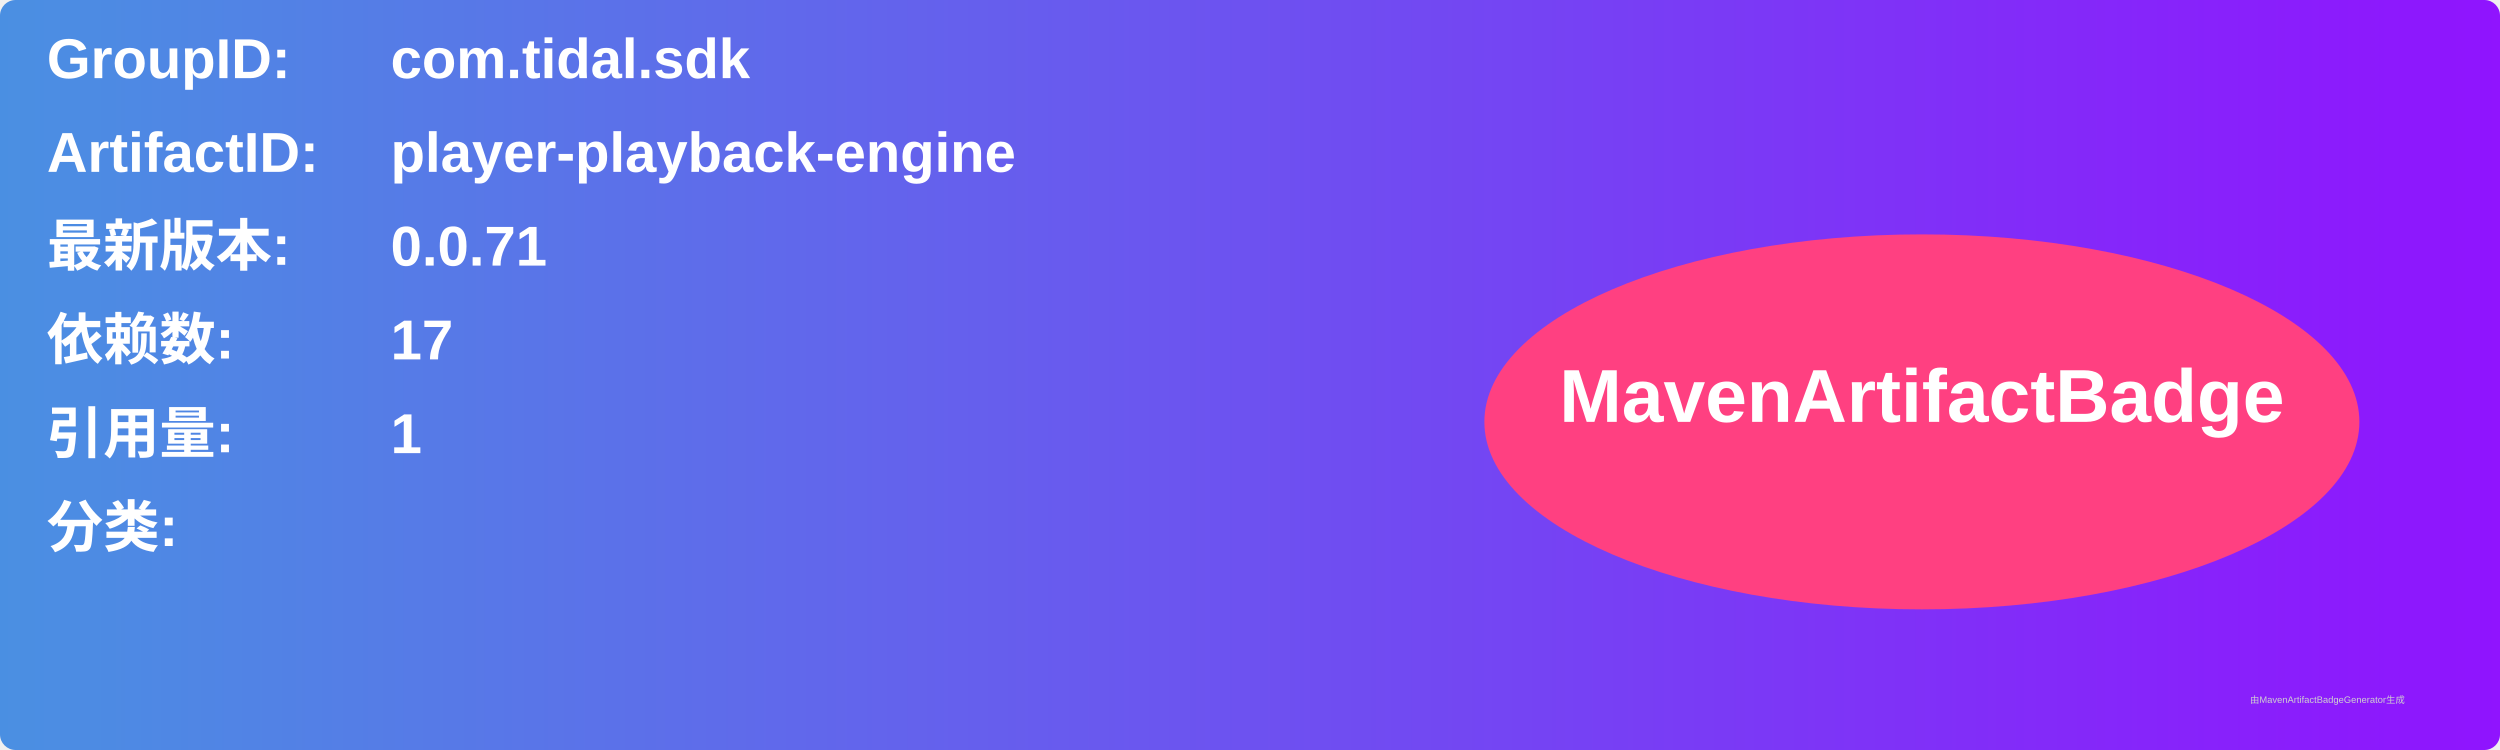
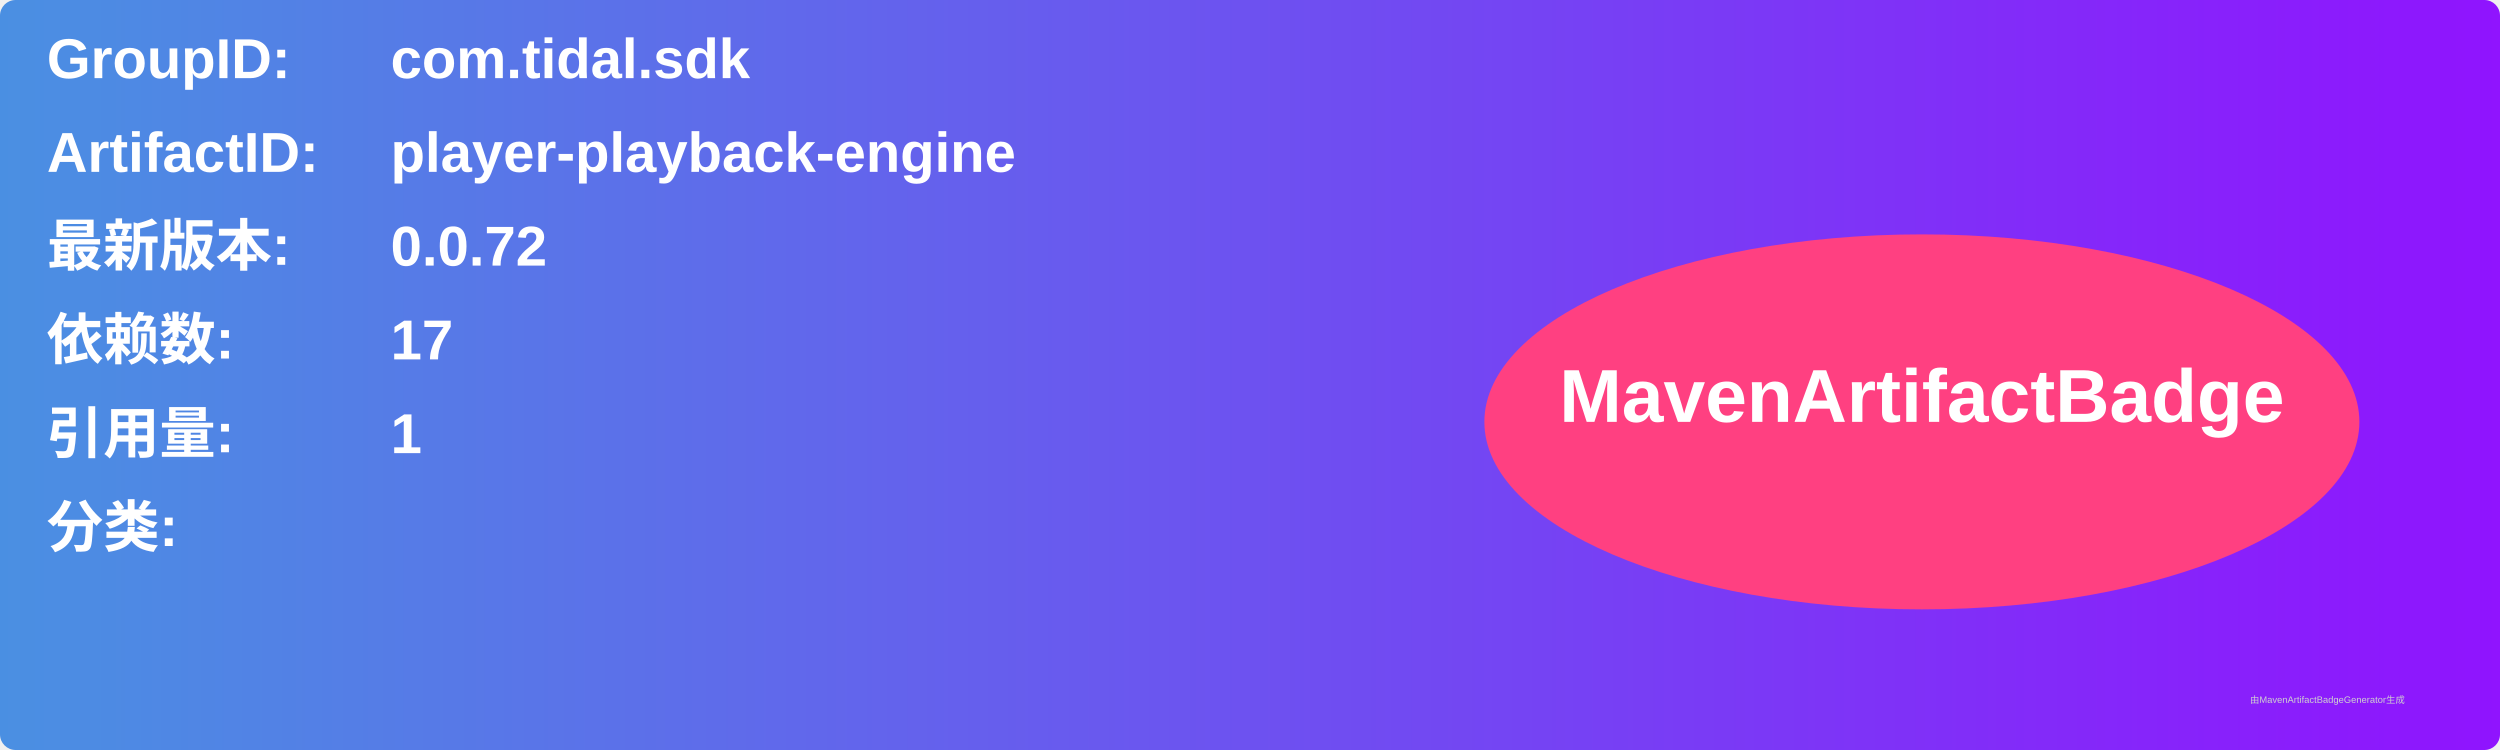
<svg xmlns="http://www.w3.org/2000/svg" width="800" height="240" viewBox="0 0 800 240">
  <linearGradient id="grad" x1="0%" y1="0%" x2="100%" y2="0%">
    <stop offset="0%" stop-color="#4a90e2" />
    <stop offset="100%" stop-color="#9013fe" />
  </linearGradient>
  <rect width="100%" height="100%" rx="5" ry="5" fill="url(#grad)" />
  <g transform="translate(15, 15)">
    <text x="0" y="10" font-family="Arial" font-size="18" fill="white" font-weight="bold" width="260">GroupID:</text>
    <text x="110" y="10" font-family="Arial" font-size="18" fill="white" font-weight="bold" width="460">com.tidal.sdk</text>
    <text x="0" y="40" font-family="Arial" font-size="18" fill="white" font-weight="bold" width="260">ArtifactID:</text>
    <text x="110" y="40" font-family="Arial" font-size="18" fill="white" font-weight="bold" width="460">player-playback-engine</text>
    <text x="0" y="70" font-family="Arial" font-size="18" fill="white" font-weight="bold">最新版本:</text>
    <text x="110" y="70" font-family="Arial" font-size="18" fill="white" font-weight="bold">
-       <tspan font-weight="bold">0.0.71</tspan>
+       <tspan font-weight="bold">0.0.72</tspan>
    </text>
    <text x="0" y="100" font-family="Arial" font-size="18" fill="white" font-weight="bold">依赖数: </text>
    <text x="110" y="100" font-family="Arial" font-size="18" fill="white">
      <tspan font-weight="bold">17</tspan>
    </text>
    <text x="0" y="130" font-family="Arial" font-size="18" fill="white" font-weight="bold">引用量: </text>
    <text x="110" y="130" font-family="Arial" font-size="18" fill="white">
      <tspan font-weight="bold">1</tspan>
    </text>
    <text x="0" y="160" font-family="Arial" font-size="18" fill="white" font-weight="bold">分类:</text>
    <text x="10" y="190" font-family="Arial" font-size="10" fill="white">
      <tspan font-weight="bold" />
    </text>
    <ellipse cx="600" cy="120" rx="140" ry="60" fill="#ff4081" />
    <text x="600" y="120" text-anchor="middle" font-family="Arial" font-size="24" fill="white" font-weight="bold">MavenArtifactBadge</text>
  </g>
  <text x="720" y="225" font-family="Arial" font-size="3" fill="#d0d0d0">由MavenArtifactBadgeGenerator生成</text>
</svg>
